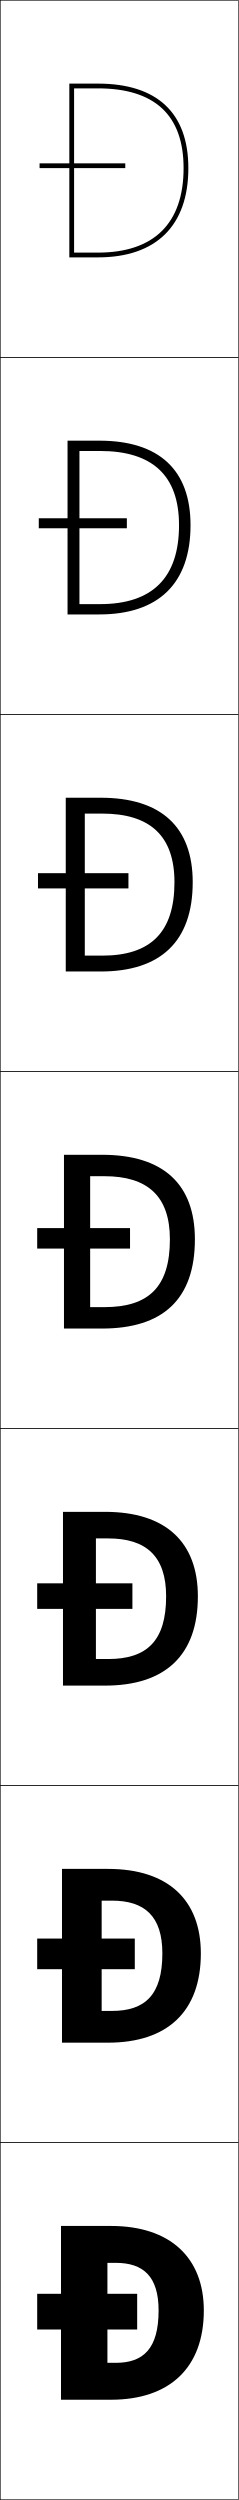
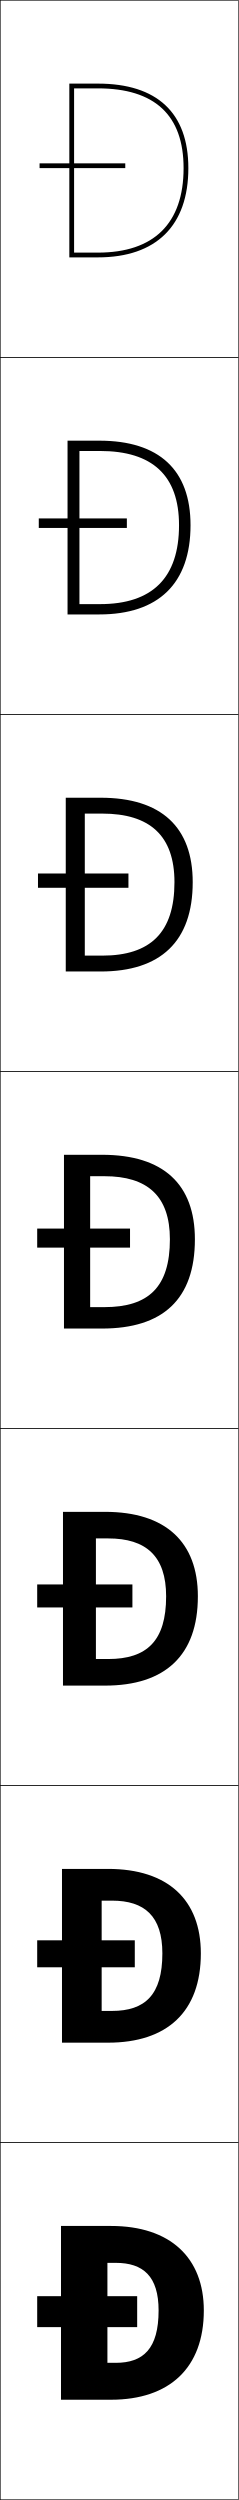
<svg xmlns="http://www.w3.org/2000/svg" width="100.25" height="1050.25" viewBox="0 0 100.25 1050.25" overflow="visible" enable-background="new 0 0 100.25 1050.25" xml:space="preserve">
  <g id="レイヤー1">
    <g>
      <rect x="0.125" y="0.125" fill="none" stroke="#000000" stroke-width="0.25" width="100" height="150" />
      <rect x="0.125" y="150.125" fill="none" stroke="#000000" stroke-width="0.25" width="100" height="150" />
      <rect x="0.125" y="300.125" fill="none" stroke="#000000" stroke-width="0.25" width="100" height="150" />
      <rect x="0.125" y="450.125" fill="none" stroke="#000000" stroke-width="0.25" width="100" height="150" />
      <rect x="0.125" y="600.125" fill="none" stroke="#000000" stroke-width="0.25" width="100" height="150" />
      <rect x="0.125" y="750.125" fill="none" stroke="#000000" stroke-width="0.25" width="100" height="150" />
      <rect x="0.125" y="900.125" fill="none" stroke="#000000" stroke-width="0.25" width="100" height="150" />
    </g>
    <g>
      <g>
-         <path d="M45.125,950.626v42h3.5c11.581,0,18-5.915,18-22h19c0,24.104-14.404,37.5-39,37.5h-21v-73h21       c24.976,0,39,13.411,39,35.5h-19c0-14.391-6.484-20-18-20H45.125z" />
-         <rect x="15.625" y="963.625" width="42" height="15" />
-       </g>
-       <g>
-         <path d="M47.042,844.792c13.909,0,21.167-6.755,21.167-24.166h16.167       c0,24.48-14.098,37.5-39,37.5H26.042V785.125h19.333c25.268,0,39,13.092,39,35.501H68.208       c0-15.674-7.482-22.167-21.167-22.167h-4.333v46.333H47.042z" />
-         <rect x="15.625" y="814.391" width="41" height="12.867" />
-       </g>
-       <g>
-         <path d="M45.458,696.959c16.237,0,24.333-7.596,24.333-26.334H83.125       c0,24.859-13.792,37.5-39,37.5H26.458v-73H44.125c25.559,0,39,12.771,39,35.5H69.792       c0-16.956-8.481-24.333-24.333-24.333h-5.167v50.667H45.458z" />
-         <rect x="15.625" y="665.157" width="40" height="10.734" />
-       </g>
-       <g>
-         <path d="M43.875,549.125c18.564,0,27.5-8.436,27.5-28.5h10.5c0,25.237-13.486,37.5-39,37.5h-16v-73h16       c25.851,0,39,12.451,39,35.5h-10.5c0-18.239-9.479-26.5-27.5-26.5h-6v55H43.875z" />
-         <rect x="15.625" y="515.924" width="39" height="8.602" />
-       </g>
-       <g>
-         <path d="M35.625,341.792v59.667h7.333c20.227,0,30.333-9.716,30.333-30.833h7.667       c0,24.886-13.489,37.5-38.667,37.5H27.625v-73h14.667c25.52,0,38.667,12.393,38.667,35.5       h-7.667c0-19.569-10.356-28.833-30.333-28.833H35.625z" />
-         <rect x="15.958" y="366.824" width="38" height="6.401" />
-       </g>
-       <g>
-         <path d="M33.375,189.458v64.333h8.667c21.889,0,33.167-10.996,33.167-33.167h4.833       c0,24.534-13.492,37.5-38.333,37.5H28.375v-73h13.333c25.19,0,38.333,12.334,38.333,35.5       h-4.833c0-20.899-11.234-31.167-33.167-31.167H33.375z" />
-         <rect x="16.292" y="217.725" width="37" height="4.201" />
-       </g>
-       <g>
        <g>
          <path d="M31.125,37.125h10c23.888,0,36,11.271,36,33.5h2c0-23.224-13.141-35.5-38-35.5h-12v73h12        c24.505,0,38-13.318,38-37.5h-2c0,23.224-12.449,35.5-36,35.5h-10V37.125z" />
        </g>
        <rect x="16.625" y="68.625" width="36" height="2" />
      </g>
+       <g>
+         <path d="M42.042,253.792c21.888,0,33.167-10.996,33.167-33.167h4.833       c0,24.534-13.492,37.5-38.333,37.5H28.375v-73h13.333c25.19,0,38.333,12.334,38.333,35.5       h-4.833c0-20.899-11.234-31.167-33.167-31.167h-8.667v64.333H42.042z" />
+         <rect x="16.292" y="217.792" width="37" height="4" />
+       </g>
+       <g>
+         <path d="M42.958,401.458c20.227,0,30.333-9.716,30.333-30.833h7.667       c0,24.885-13.489,37.5-38.667,37.5H27.625v-73h14.667c25.52,0,38.667,12.393,38.667,35.5       h-7.667c0-19.569-10.357-28.833-30.333-28.833H35.625v59.667H42.958z" />
+         <rect x="15.958" y="366.958" width="38" height="6" />
+       </g>
+       <g>
+         <path d="M43.875,549.125c18.564,0,27.5-8.436,27.5-28.5h10.5c0,25.237-13.486,37.5-39,37.5h-16v-73h16       c25.851,0,39,12.451,39,35.5h-10.5c0-18.239-9.479-26.5-27.5-26.5h-6v55H43.875z" />
+         <rect x="15.625" y="516.125" width="39" height="8" />
+       </g>
+       <g>
+         <path d="M45.458,696.958c16.237,0,24.333-7.595,24.333-26.333h13.333       c0,24.859-13.792,37.5-39,37.5H26.458v-73h17.667c25.559,0,39,12.771,39,35.5H69.792       c0-16.956-8.48-24.333-24.333-24.333h-5.167v50.666H45.458z" />
+         <rect x="15.625" y="665.625" width="40" height="9.666" />
+       </g>
+       <g>
+         <path d="M47.042,844.792c13.909,0,21.167-6.755,21.167-24.166H84.375       c0,24.481-14.098,37.5-39,37.5H26.042v-73H45.375c25.268,0,39,13.091,39,35.5H68.208       c0-15.674-7.482-22.167-21.167-22.167h-4.333v46.333H47.042z" />
+         <rect x="15.625" y="815.125" width="41" height="11.333" />
+       </g>
+       <g>
+         <path d="M45.125,950.626v42h3.5c11.581,0,18-5.915,18-22h19c0,24.104-14.404,37.5-39,37.5h-21v-73h21       c24.976,0,39,13.411,39,35.5h-19c0-14.391-6.484-20-18-20H45.125z" />
+         <rect x="15.625" y="964.625" width="42" height="13" />
+       </g>
    </g>
  </g>
</svg>
